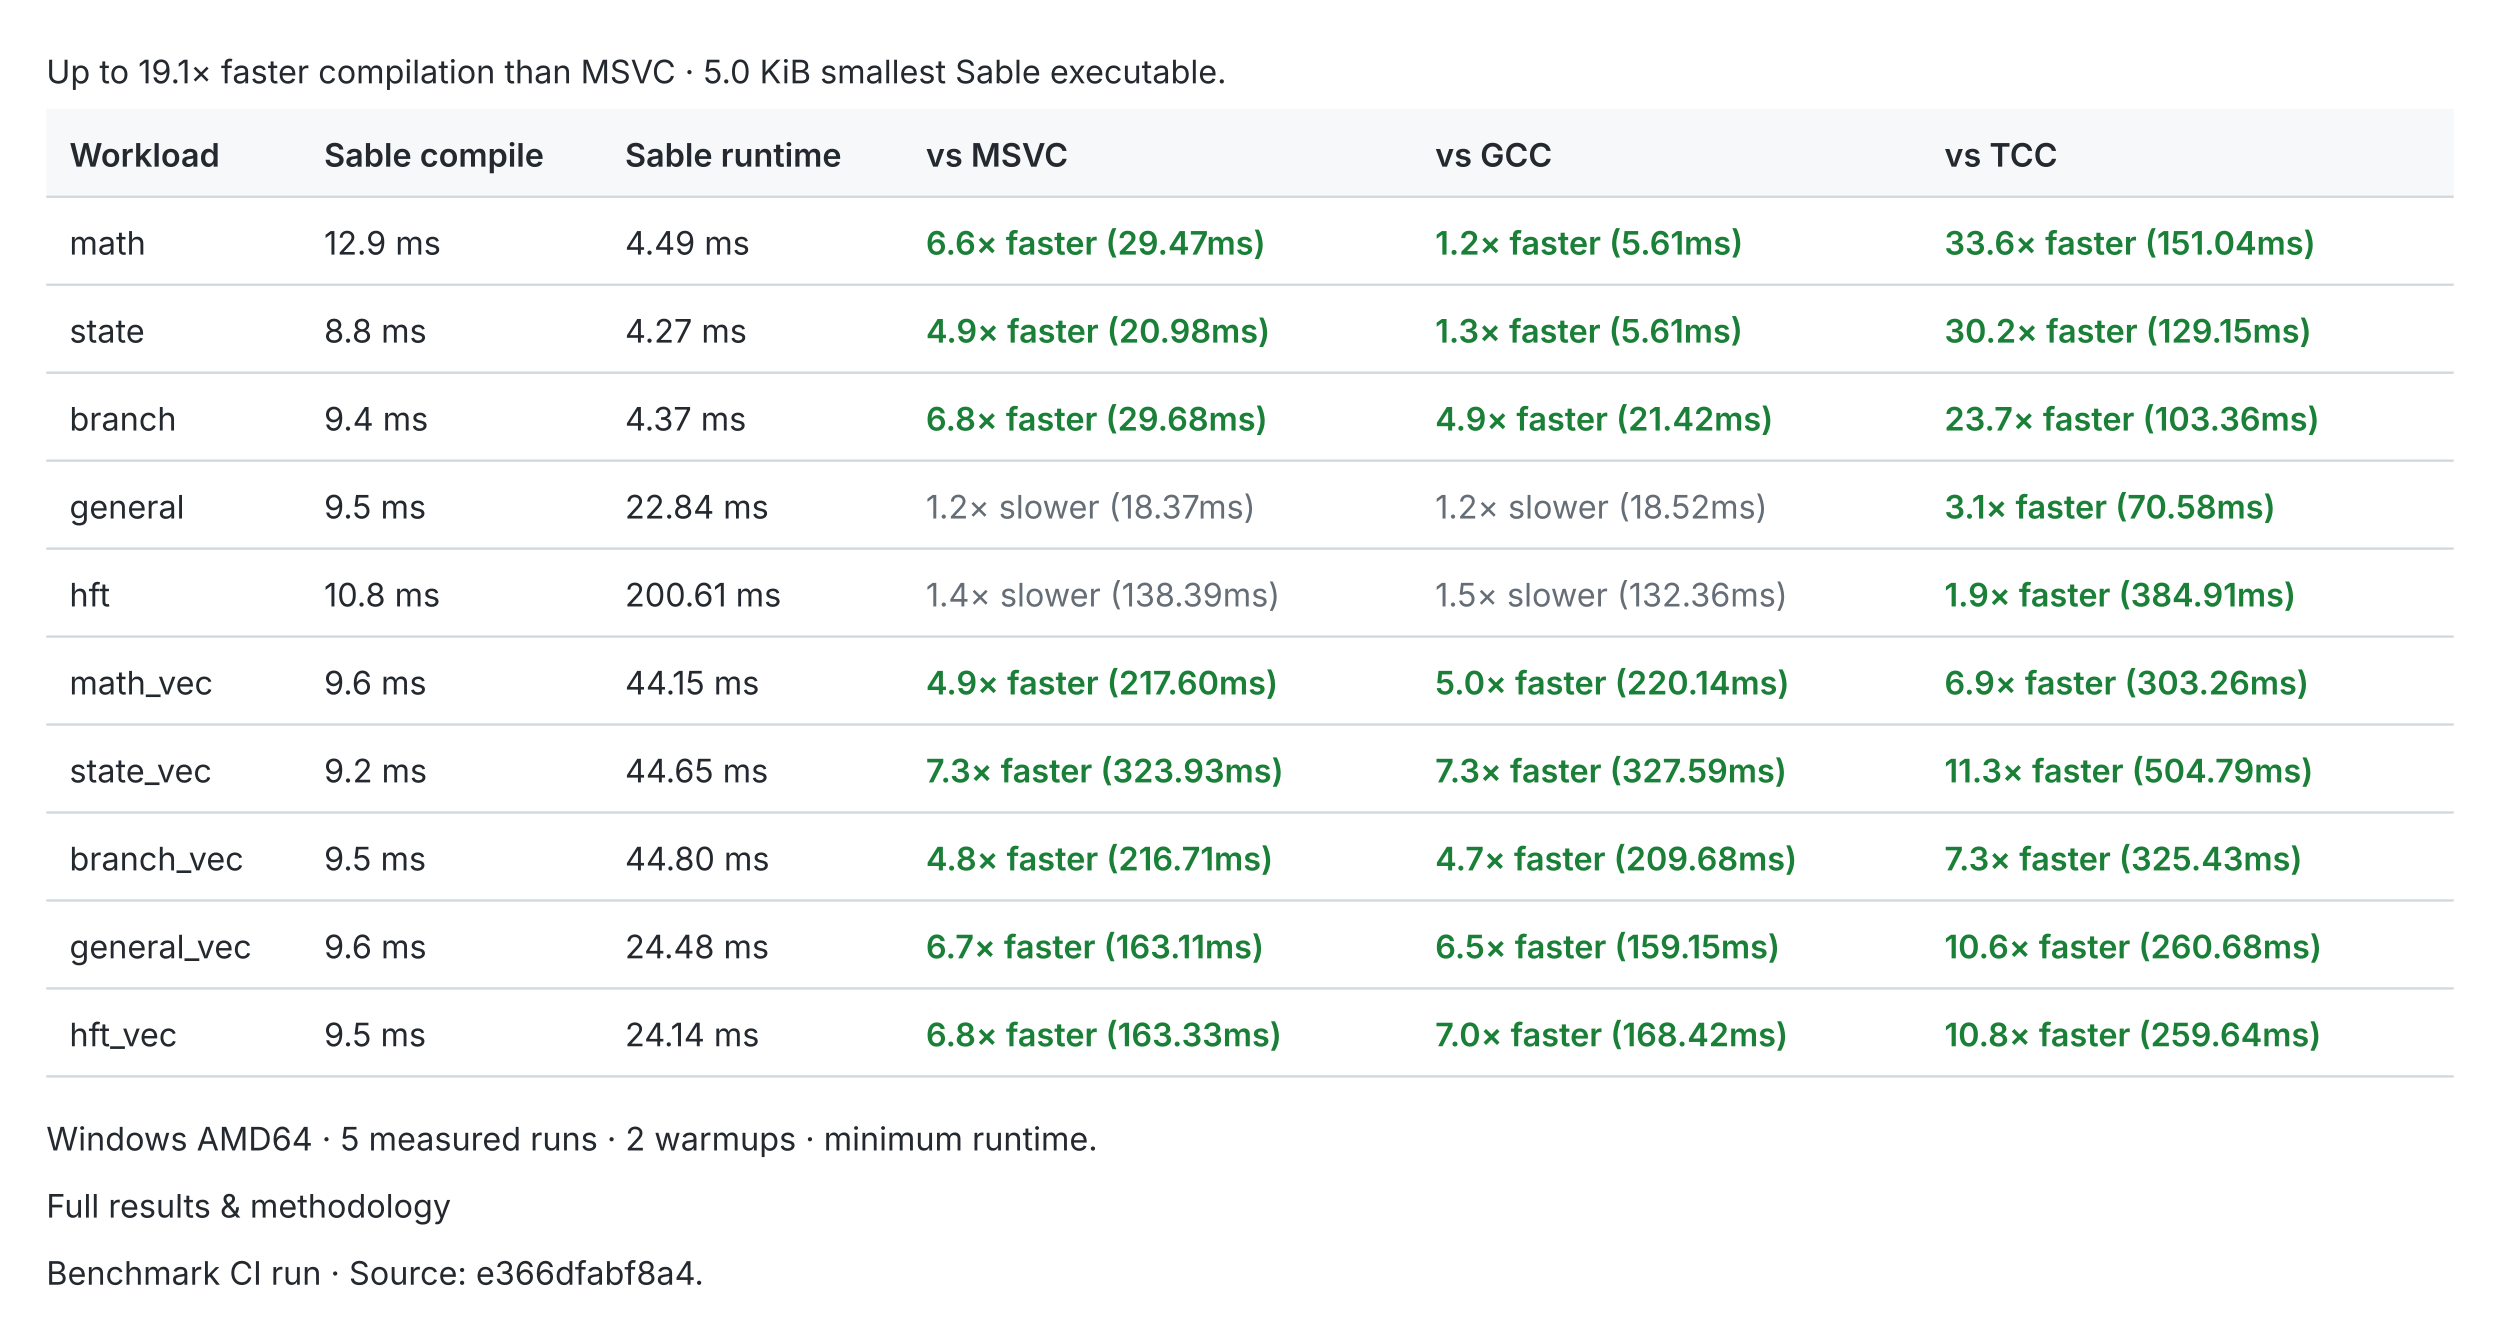
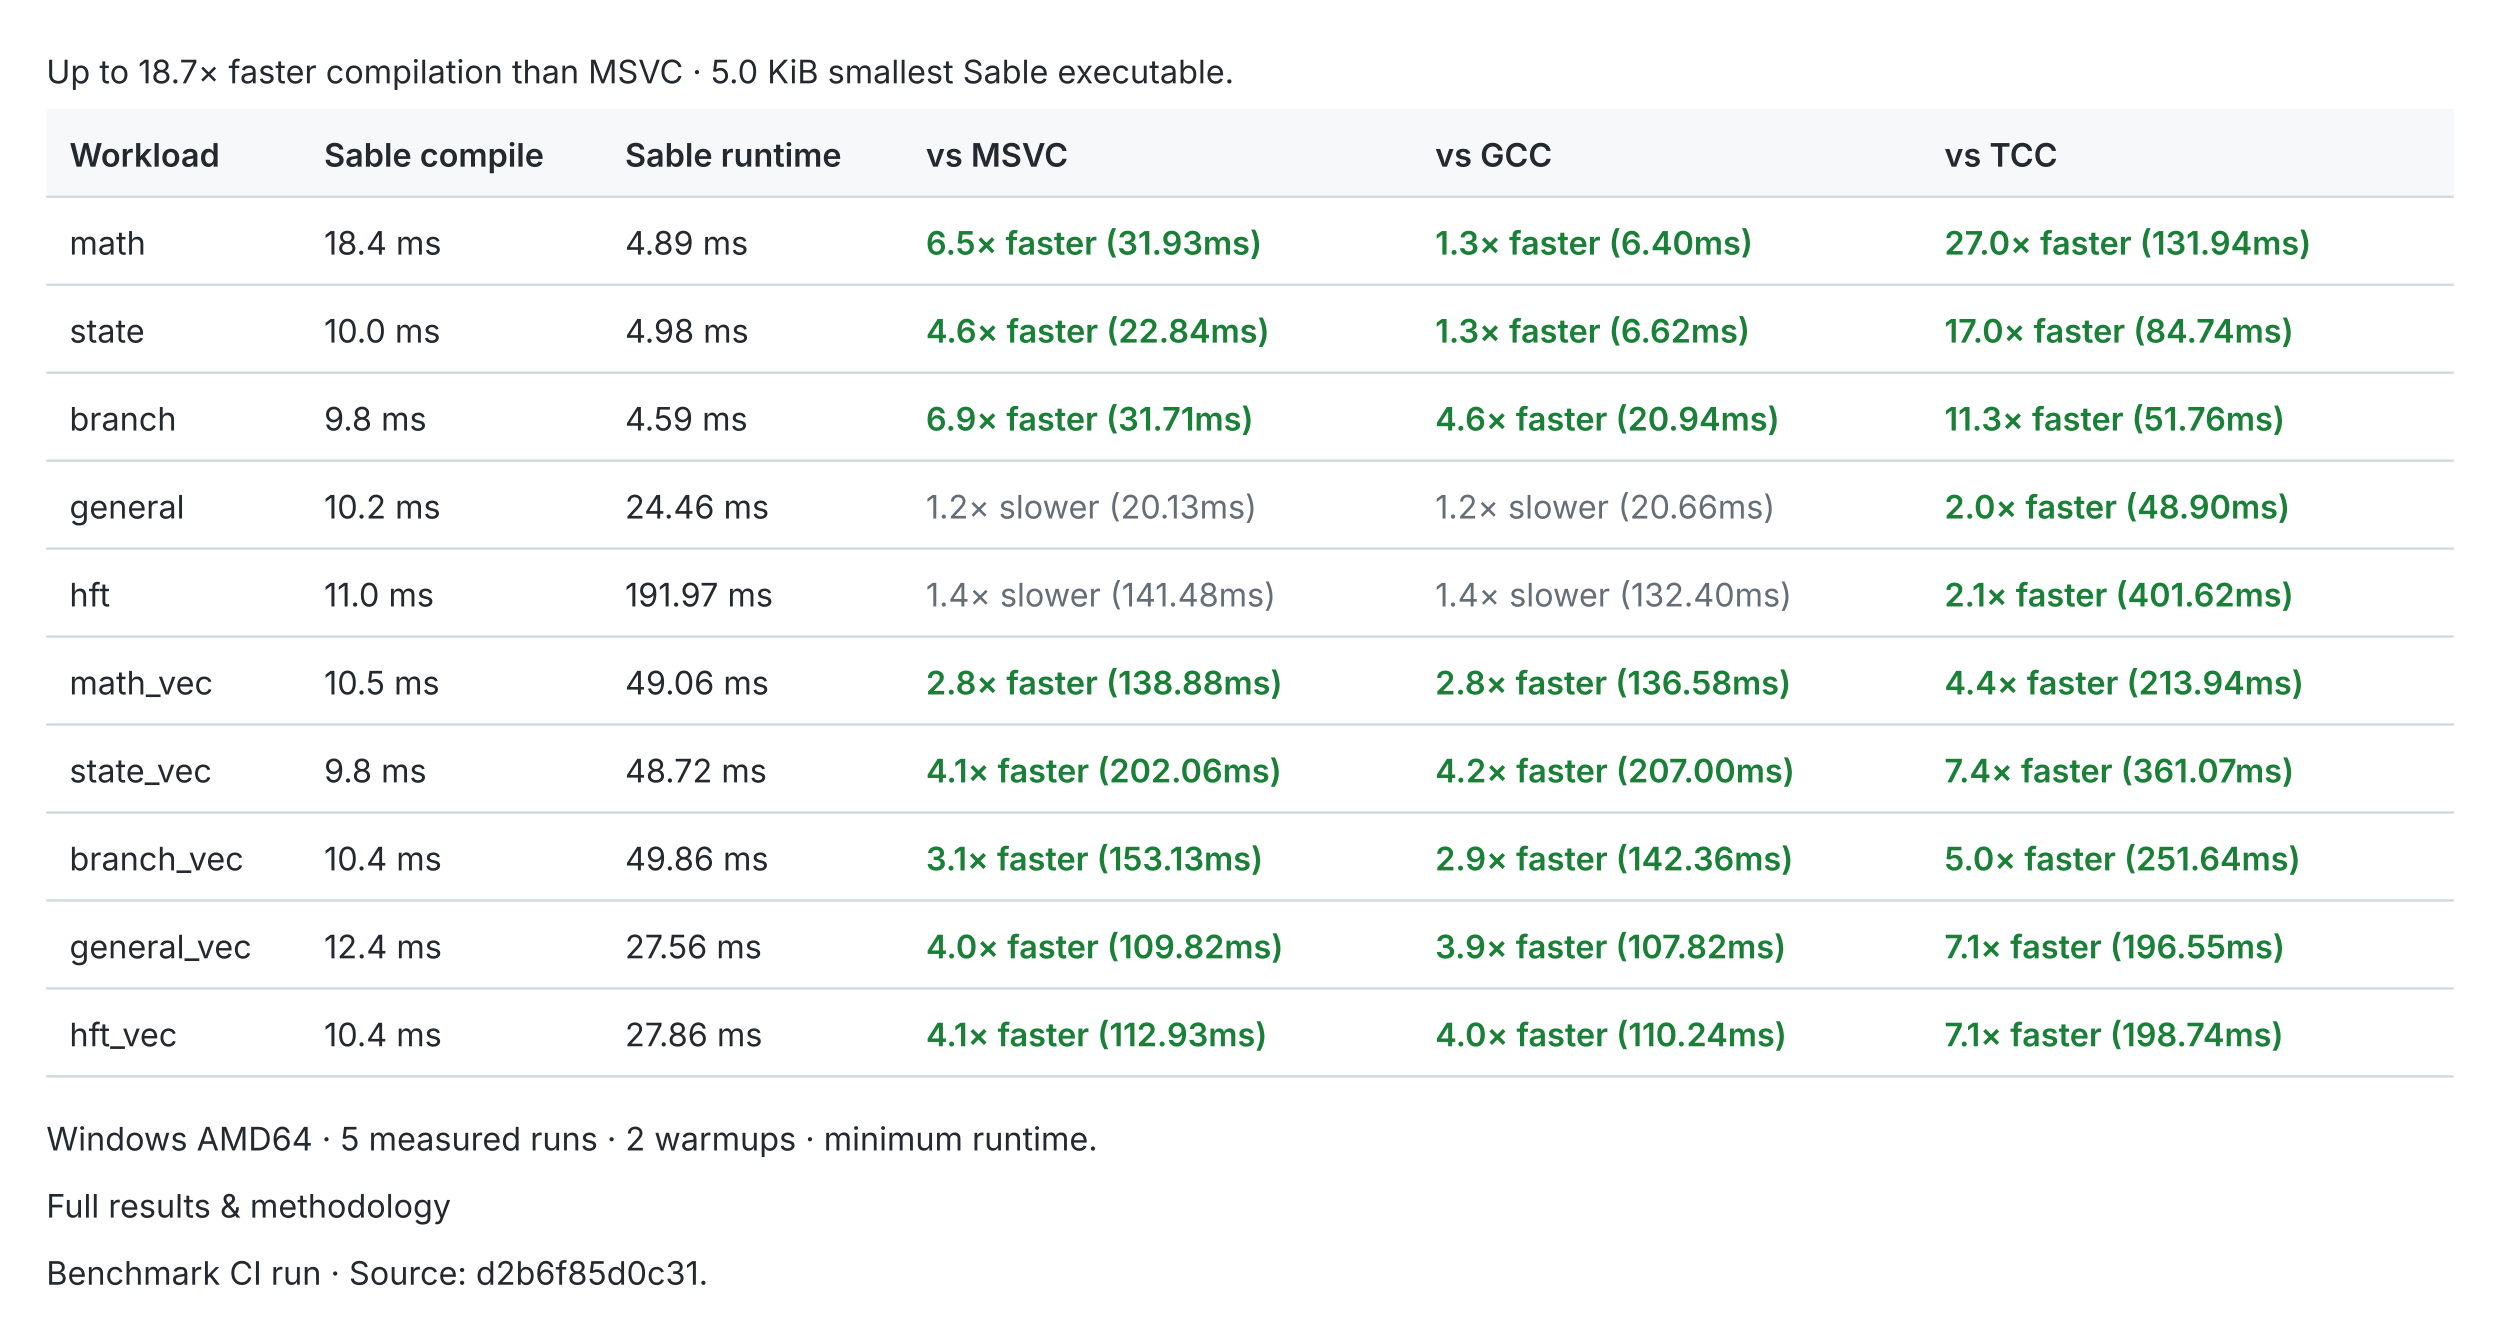
<svg xmlns="http://www.w3.org/2000/svg" width="1080" height="574" viewBox="0 0 1080 574" role="img">
  <style>text{fill:#24292f;font:14px -apple-system,BlinkMacSystemFont,Segoe UI,sans-serif}.header{fill:#f6f8fa}.rule{stroke:#d0d7de;stroke-width:1}.pass{fill:#1a7f37;font-weight:600}.fail{fill:#cf222e;font-weight:600}.fast{fill:#1a7f37;font-weight:600}.slow{fill:#656d76}.tied{fill:#d97706;font-weight:600}@media(prefers-color-scheme:dark){text{fill:#e6edf3}.header{fill:#161b22}.rule{stroke:#30363d}.pass{fill:#3fb950}.fail{fill:#f85149}.fast{fill:#3fb950}.slow{fill:#8b949e}.tied{fill:#f0883e}}</style>
-   <text x="20.0" y="36.0">Up to 19.1× faster compilation than MSVC · 5.0 KiB smallest Sable executable.</text>
+   <text x="20.0" y="36.0">Up to 18.7× faster compilation than MSVC · 5.0 KiB smallest Sable executable.</text>
  <rect class="header" x="20" y="47" width="1040" height="38" />
  <text x="30.0" y="72.0" style="font-weight:600">Workload</text>
  <text x="140.0" y="72.0" style="font-weight:600">Sable compile</text>
  <text x="270.0" y="72.0" style="font-weight:600">Sable runtime</text>
  <text x="400.0" y="72.0" style="font-weight:600">vs MSVC</text>
  <text x="620.0" y="72.0" style="font-weight:600">vs GCC</text>
  <text x="840.0" y="72.0" style="font-weight:600">vs TCC</text>
  <line class="rule" x1="20" y1="85" x2="1060" y2="85" />
  <text x="30.0" y="110.0">math</text>
-   <text x="140.0" y="110.0">12.9 ms</text>
-   <text x="270.0" y="110.0">4.49 ms</text>
-   <text x="400.0" y="110.0" style="font-weight:600" class="fast">6.6× faster (29.47ms)</text>
-   <text x="620.0" y="110.0" style="font-weight:600" class="fast">1.2× faster (5.61ms)</text>
-   <text x="840.0" y="110.0" style="font-weight:600" class="fast">33.6× faster (151.04ms)</text>
+   <text x="140.0" y="110.0">18.4 ms</text>
+   <text x="270.0" y="110.0">4.89 ms</text>
+   <text x="400.0" y="110.0" style="font-weight:600" class="fast">6.5× faster (31.93ms)</text>
+   <text x="620.0" y="110.0" style="font-weight:600" class="fast">1.3× faster (6.40ms)</text>
+   <text x="840.0" y="110.0" style="font-weight:600" class="fast">27.0× faster (131.94ms)</text>
  <line class="rule" x1="20" y1="123" x2="1060" y2="123" />
  <text x="30.0" y="148.0">state</text>
-   <text x="140.0" y="148.0">8.8 ms</text>
-   <text x="270.0" y="148.0">4.27 ms</text>
-   <text x="400.0" y="148.0" style="font-weight:600" class="fast">4.9× faster (20.98ms)</text>
-   <text x="620.0" y="148.0" style="font-weight:600" class="fast">1.3× faster (5.61ms)</text>
-   <text x="840.0" y="148.0" style="font-weight:600" class="fast">30.2× faster (129.15ms)</text>
+   <text x="140.0" y="148.0">10.0 ms</text>
+   <text x="270.0" y="148.0">4.98 ms</text>
+   <text x="400.0" y="148.0" style="font-weight:600" class="fast">4.6× faster (22.84ms)</text>
+   <text x="620.0" y="148.0" style="font-weight:600" class="fast">1.3× faster (6.62ms)</text>
+   <text x="840.0" y="148.0" style="font-weight:600" class="fast">17.0× faster (84.74ms)</text>
  <line class="rule" x1="20" y1="161" x2="1060" y2="161" />
  <text x="30.0" y="186.0">branch</text>
-   <text x="140.0" y="186.0">9.4 ms</text>
-   <text x="270.0" y="186.0">4.37 ms</text>
-   <text x="400.0" y="186.0" style="font-weight:600" class="fast">6.8× faster (29.68ms)</text>
-   <text x="620.0" y="186.0" style="font-weight:600" class="fast">4.9× faster (21.42ms)</text>
-   <text x="840.0" y="186.0" style="font-weight:600" class="fast">23.7× faster (103.36ms)</text>
+   <text x="140.0" y="186.0">9.8 ms</text>
+   <text x="270.0" y="186.0">4.59 ms</text>
+   <text x="400.0" y="186.0" style="font-weight:600" class="fast">6.9× faster (31.71ms)</text>
+   <text x="620.0" y="186.0" style="font-weight:600" class="fast">4.6× faster (20.94ms)</text>
+   <text x="840.0" y="186.0" style="font-weight:600" class="fast">11.3× faster (51.76ms)</text>
  <line class="rule" x1="20" y1="199" x2="1060" y2="199" />
  <text x="30.0" y="224.0">general</text>
-   <text x="140.0" y="224.0">9.5 ms</text>
-   <text x="270.0" y="224.0">22.84 ms</text>
-   <text x="400.0" y="224.0" class="slow">1.2× slower (18.37ms)</text>
-   <text x="620.0" y="224.0" class="slow">1.2× slower (18.52ms)</text>
-   <text x="840.0" y="224.0" style="font-weight:600" class="fast">3.1× faster (70.58ms)</text>
+   <text x="140.0" y="224.0">10.2 ms</text>
+   <text x="270.0" y="224.0">24.46 ms</text>
+   <text x="400.0" y="224.0" class="slow">1.2× slower (20.13ms)</text>
+   <text x="620.0" y="224.0" class="slow">1.2× slower (20.66ms)</text>
+   <text x="840.0" y="224.0" style="font-weight:600" class="fast">2.0× faster (48.90ms)</text>
  <line class="rule" x1="20" y1="237" x2="1060" y2="237" />
  <text x="30.0" y="262.0">hft</text>
-   <text x="140.0" y="262.0">10.8 ms</text>
-   <text x="270.0" y="262.0">200.61 ms</text>
-   <text x="400.0" y="262.0" class="slow">1.4× slower (138.39ms)</text>
-   <text x="620.0" y="262.0" class="slow">1.5× slower (132.36ms)</text>
-   <text x="840.0" y="262.0" style="font-weight:600" class="fast">1.9× faster (384.91ms)</text>
+   <text x="140.0" y="262.0">11.0 ms</text>
+   <text x="270.0" y="262.0">191.97 ms</text>
+   <text x="400.0" y="262.0" class="slow">1.4× slower (141.48ms)</text>
+   <text x="620.0" y="262.0" class="slow">1.4× slower (132.40ms)</text>
+   <text x="840.0" y="262.0" style="font-weight:600" class="fast">2.1× faster (401.62ms)</text>
  <line class="rule" x1="20" y1="275" x2="1060" y2="275" />
  <text x="30.0" y="300.0">math_vec</text>
-   <text x="140.0" y="300.0">9.6 ms</text>
-   <text x="270.0" y="300.0">44.15 ms</text>
-   <text x="400.0" y="300.0" style="font-weight:600" class="fast">4.9× faster (217.60ms)</text>
-   <text x="620.0" y="300.0" style="font-weight:600" class="fast">5.0× faster (220.14ms)</text>
-   <text x="840.0" y="300.0" style="font-weight:600" class="fast">6.9× faster (303.26ms)</text>
+   <text x="140.0" y="300.0">10.5 ms</text>
+   <text x="270.0" y="300.0">49.06 ms</text>
+   <text x="400.0" y="300.0" style="font-weight:600" class="fast">2.8× faster (138.88ms)</text>
+   <text x="620.0" y="300.0" style="font-weight:600" class="fast">2.8× faster (136.58ms)</text>
+   <text x="840.0" y="300.0" style="font-weight:600" class="fast">4.4× faster (213.94ms)</text>
  <line class="rule" x1="20" y1="313" x2="1060" y2="313" />
  <text x="30.0" y="338.0">state_vec</text>
-   <text x="140.0" y="338.0">9.2 ms</text>
-   <text x="270.0" y="338.0">44.65 ms</text>
-   <text x="400.0" y="338.0" style="font-weight:600" class="fast">7.3× faster (323.93ms)</text>
-   <text x="620.0" y="338.0" style="font-weight:600" class="fast">7.3× faster (327.59ms)</text>
-   <text x="840.0" y="338.0" style="font-weight:600" class="fast">11.3× faster (504.79ms)</text>
+   <text x="140.0" y="338.0">9.8 ms</text>
+   <text x="270.0" y="338.0">48.72 ms</text>
+   <text x="400.0" y="338.0" style="font-weight:600" class="fast">4.1× faster (202.06ms)</text>
+   <text x="620.0" y="338.0" style="font-weight:600" class="fast">4.2× faster (207.00ms)</text>
+   <text x="840.0" y="338.0" style="font-weight:600" class="fast">7.4× faster (361.07ms)</text>
  <line class="rule" x1="20" y1="351" x2="1060" y2="351" />
  <text x="30.0" y="376.0">branch_vec</text>
-   <text x="140.0" y="376.0">9.5 ms</text>
-   <text x="270.0" y="376.0">44.80 ms</text>
-   <text x="400.0" y="376.0" style="font-weight:600" class="fast">4.8× faster (216.71ms)</text>
-   <text x="620.0" y="376.0" style="font-weight:600" class="fast">4.7× faster (209.68ms)</text>
-   <text x="840.0" y="376.0" style="font-weight:600" class="fast">7.3× faster (325.43ms)</text>
+   <text x="140.0" y="376.0">10.4 ms</text>
+   <text x="270.0" y="376.0">49.86 ms</text>
+   <text x="400.0" y="376.0" style="font-weight:600" class="fast">3.1× faster (153.13ms)</text>
+   <text x="620.0" y="376.0" style="font-weight:600" class="fast">2.9× faster (142.36ms)</text>
+   <text x="840.0" y="376.0" style="font-weight:600" class="fast">5.0× faster (251.64ms)</text>
  <line class="rule" x1="20" y1="389" x2="1060" y2="389" />
  <text x="30.0" y="414.0">general_vec</text>
-   <text x="140.0" y="414.0">9.6 ms</text>
-   <text x="270.0" y="414.0">24.48 ms</text>
-   <text x="400.0" y="414.0" style="font-weight:600" class="fast">6.7× faster (163.11ms)</text>
-   <text x="620.0" y="414.0" style="font-weight:600" class="fast">6.5× faster (159.15ms)</text>
-   <text x="840.0" y="414.0" style="font-weight:600" class="fast">10.6× faster (260.68ms)</text>
+   <text x="140.0" y="414.0">12.4 ms</text>
+   <text x="270.0" y="414.0">27.56 ms</text>
+   <text x="400.0" y="414.0" style="font-weight:600" class="fast">4.0× faster (109.82ms)</text>
+   <text x="620.0" y="414.0" style="font-weight:600" class="fast">3.9× faster (107.82ms)</text>
+   <text x="840.0" y="414.0" style="font-weight:600" class="fast">7.1× faster (196.55ms)</text>
  <line class="rule" x1="20" y1="427" x2="1060" y2="427" />
  <text x="30.0" y="452.0">hft_vec</text>
-   <text x="140.0" y="452.0">9.5 ms</text>
-   <text x="270.0" y="452.0">24.14 ms</text>
-   <text x="400.0" y="452.0" style="font-weight:600" class="fast">6.8× faster (163.33ms)</text>
-   <text x="620.0" y="452.0" style="font-weight:600" class="fast">7.0× faster (168.42ms)</text>
-   <text x="840.0" y="452.0" style="font-weight:600" class="fast">10.8× faster (259.64ms)</text>
+   <text x="140.0" y="452.0">10.4 ms</text>
+   <text x="270.0" y="452.0">27.86 ms</text>
+   <text x="400.0" y="452.0" style="font-weight:600" class="fast">4.1× faster (112.93ms)</text>
+   <text x="620.0" y="452.0" style="font-weight:600" class="fast">4.0× faster (110.24ms)</text>
+   <text x="840.0" y="452.0" style="font-weight:600" class="fast">7.1× faster (198.74ms)</text>
  <line class="rule" x1="20" y1="465" x2="1060" y2="465" />
  <text x="20.0" y="497.0">Windows AMD64 · 5 measured runs · 2 warmups · minimum runtime.</text>
  <text x="20.0" y="526.0">Full results &amp; methodology</text>
-   <text x="20.0" y="555.0">Benchmark CI run · Source: e366dfabf8a4.</text>
+   <text x="20.0" y="555.0">Benchmark CI run · Source: d2b6f85d0c31.</text>
</svg>
